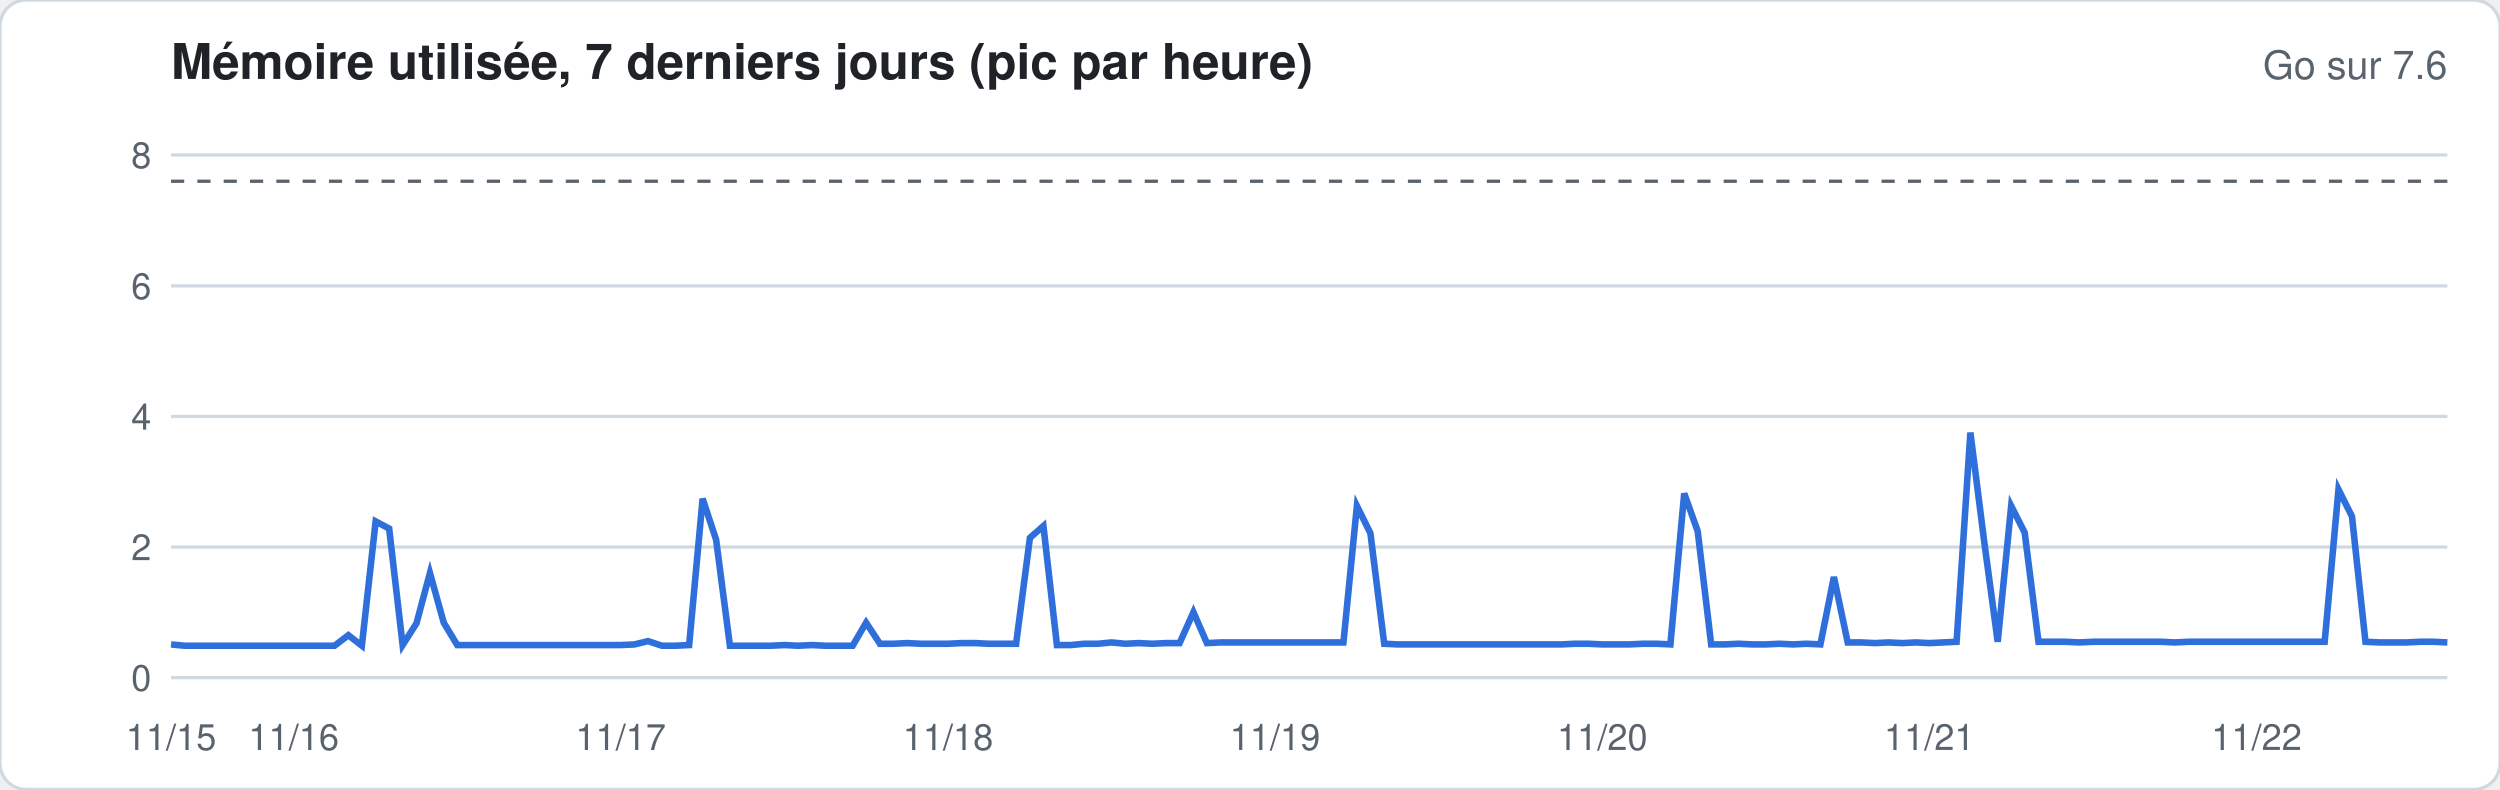
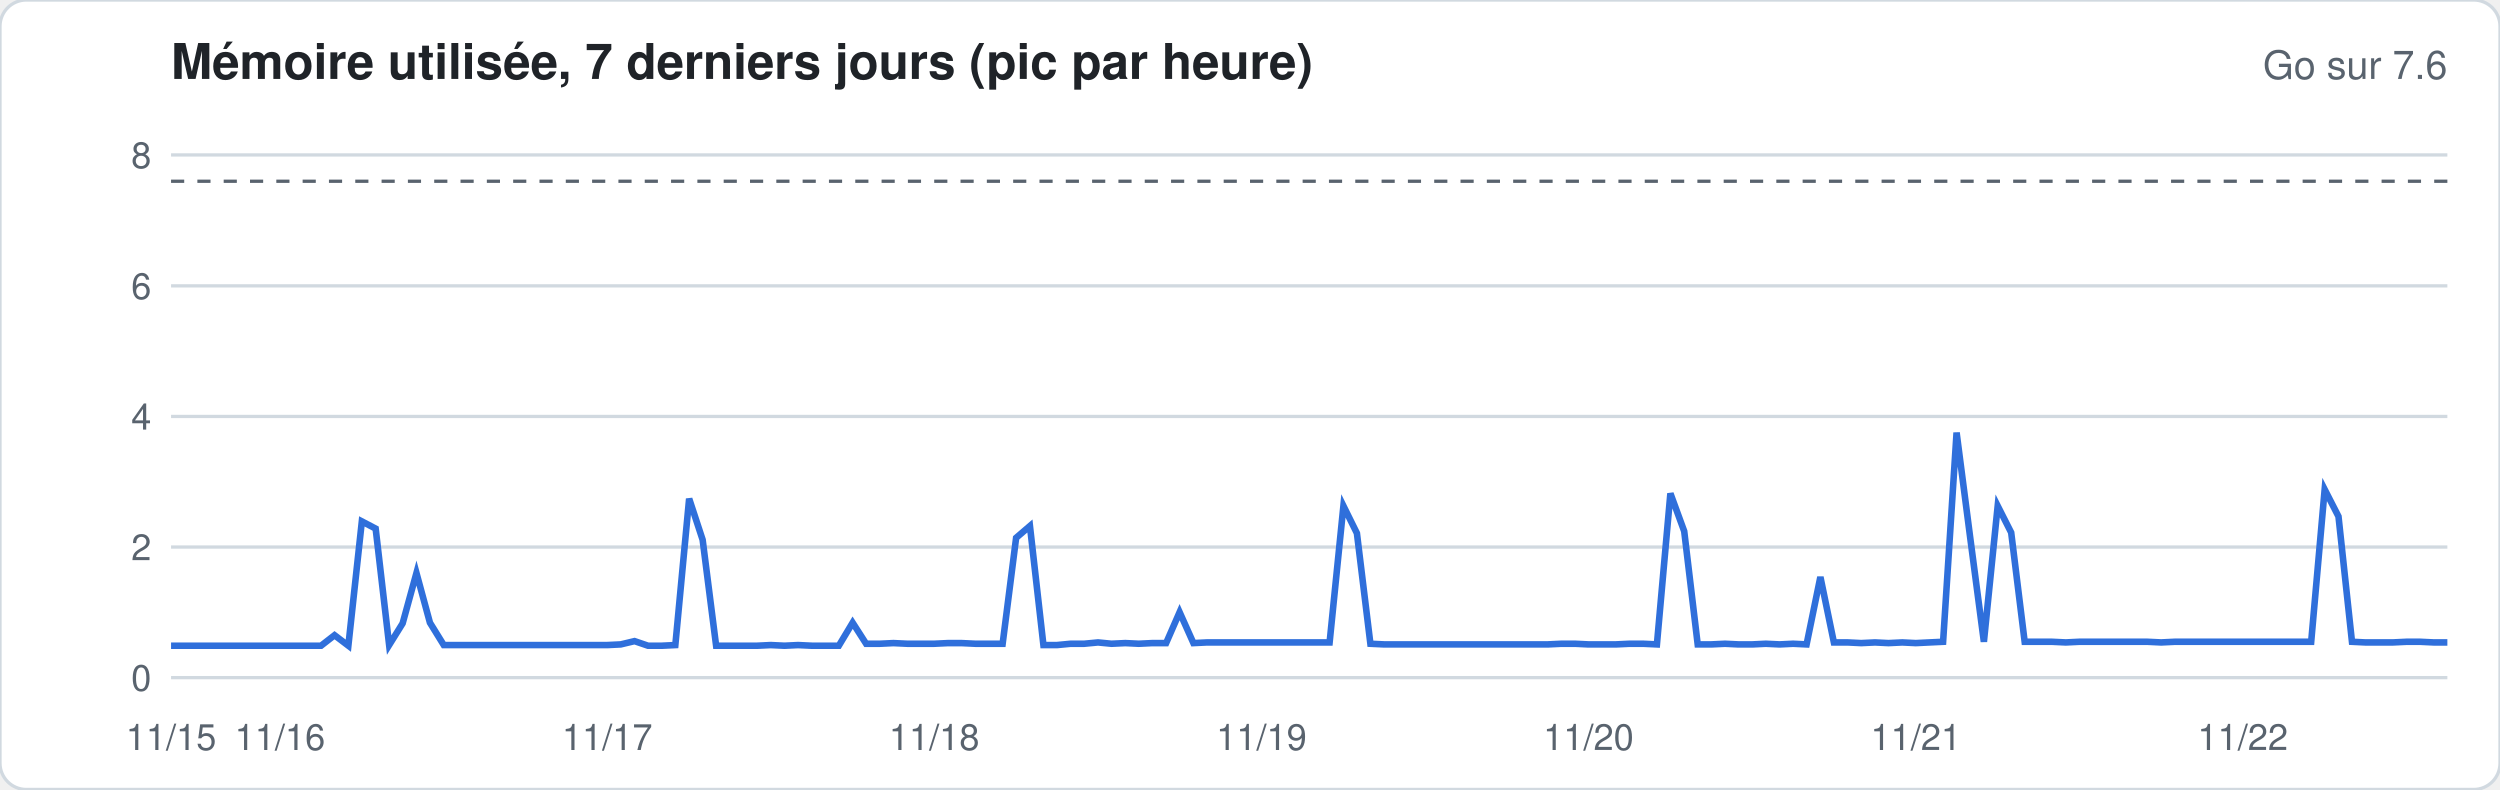
<svg xmlns="http://www.w3.org/2000/svg" width="760" height="240" viewBox="0 0 760 240" font-family="-apple-system,Segoe UI,Helvetica,Arial,sans-serif">
  <rect width="760" height="240" rx="8" fill="#ffffff" stroke="#d1d9e0" />
  <text x="52" y="24" font-size="15" font-weight="600" fill="#1f2328">Mémoire utilisée, 7 derniers jours (pic par heure)</text>
  <text x="744" y="24" font-size="12" fill="#59636e" text-anchor="end">Go sur 7.6</text>
  <line x1="52" x2="744" y1="206.0" y2="206.0" stroke="#d1d9e0" stroke-width="1" />
  <text x="46" y="210.0" font-size="11" fill="#59636e" text-anchor="end">0</text>
  <line x1="52" x2="744" y1="166.3" y2="166.3" stroke="#d1d9e0" stroke-width="1" />
  <text x="46" y="170.3" font-size="11" fill="#59636e" text-anchor="end">2</text>
  <line x1="52" x2="744" y1="126.6" y2="126.6" stroke="#d1d9e0" stroke-width="1" />
  <text x="46" y="130.6" font-size="11" fill="#59636e" text-anchor="end">4</text>
  <line x1="52" x2="744" y1="86.9" y2="86.9" stroke="#d1d9e0" stroke-width="1" />
  <text x="46" y="90.9" font-size="11" fill="#59636e" text-anchor="end">6</text>
  <line x1="52" x2="744" y1="47.1" y2="47.1" stroke="#d1d9e0" stroke-width="1" />
  <text x="46" y="51.1" font-size="11" fill="#59636e" text-anchor="end">8</text>
  <line x1="52" x2="744" y1="55.1" y2="55.1" stroke="#59636e" stroke-dasharray="4 4" />
-   <polyline fill="none" stroke="#2f6fdb" stroke-width="2" points="52.0,195.9 56.1,196.3 60.3,196.3 64.4,196.3 68.6,196.3 72.7,196.3 76.9,196.3 81.0,196.3 85.1,196.3 89.3,196.3 93.4,196.3 97.6,196.3 101.7,196.3 105.9,193.1 110.0,196.3 114.2,158.5 118.3,160.7 122.4,196.1 126.6,189.5 130.7,174.2 134.9,189.3 139.0,196.1 143.2,196.1 147.3,196.1 151.4,196.1 155.6,196.1 159.7,196.1 163.9,196.1 168.0,196.1 172.2,196.1 176.3,196.1 180.5,196.1 184.6,196.1 188.7,196.1 192.9,195.9 197.0,194.9 201.2,196.3 205.3,196.3 209.5,196.1 213.6,151.6 217.7,164.1 221.9,196.3 226.0,196.3 230.2,196.3 234.3,196.3 238.5,196.1 242.6,196.3 246.8,196.1 250.9,196.3 255.0,196.3 259.2,196.3 263.3,189.3 267.5,195.7 271.6,195.7 275.8,195.5 279.9,195.7 284.0,195.7 288.2,195.7 292.3,195.5 296.5,195.5 300.6,195.7 304.8,195.7 308.9,195.7 313.1,163.5 317.2,159.9 321.3,196.1 325.5,196.1 329.6,195.7 333.8,195.7 337.9,195.3 342.1,195.7 346.2,195.5 350.3,195.7 354.5,195.5 358.6,195.5 362.8,186.1 366.9,195.5 371.1,195.3 375.2,195.3 379.4,195.3 383.5,195.3 387.6,195.3 391.8,195.3 395.9,195.3 400.1,195.3 404.2,195.3 408.4,195.3 412.5,153.8 416.6,162.1 420.8,195.7 424.9,195.9 429.1,195.9 433.2,195.9 437.4,195.9 441.5,195.9 445.7,195.9 449.8,195.9 453.9,195.9 458.1,195.9 462.2,195.9 466.4,195.9 470.5,195.9 474.7,195.9 478.8,195.7 482.9,195.7 487.1,195.9 491.2,195.9 495.4,195.9 499.5,195.7 503.7,195.7 507.8,195.9 512.0,150.0 516.1,161.5 520.2,195.9 524.4,195.9 528.5,195.7 532.7,195.9 536.8,195.9 541.0,195.7 545.1,195.9 549.2,195.7 553.4,195.9 557.5,175.4 561.7,195.3 565.8,195.3 570.0,195.5 574.1,195.3 578.3,195.5 582.4,195.3 586.5,195.5 590.7,195.3 594.8,195.1 599.0,131.5 603.1,163.9 607.3,195.1 611.4,153.8 615.5,161.9 619.7,195.1 623.8,195.1 628.0,195.1 632.1,195.3 636.3,195.1 640.4,195.1 644.6,195.1 648.7,195.1 652.8,195.1 657.0,195.1 661.1,195.3 665.3,195.1 669.4,195.1 673.6,195.1 677.7,195.1 681.8,195.1 686.0,195.1 690.1,195.1 694.3,195.1 698.4,195.1 702.6,195.1 706.7,195.1 710.9,148.8 715.0,157.0 719.1,195.1 723.3,195.3 727.4,195.3 731.6,195.3 735.7,195.1 739.9,195.1 744.0,195.3" />
+   <polyline fill="none" stroke="#2f6fdb" stroke-width="2" points="52.0,196.3 56.1,196.3 60.3,196.3 64.4,196.3 68.6,196.3 72.7,196.3 76.9,196.3 81.0,196.3 85.1,196.3 89.3,196.3 93.4,196.3 97.6,196.3 101.7,193.1 105.9,196.3 110.0,158.5 114.2,160.7 118.3,196.1 122.4,189.5 126.6,174.2 130.7,189.3 134.9,196.1 139.0,196.1 143.2,196.1 147.3,196.1 151.4,196.1 155.6,196.1 159.7,196.1 163.9,196.1 168.0,196.1 172.2,196.1 176.3,196.1 180.5,196.1 184.6,196.1 188.7,195.9 192.9,194.9 197.0,196.3 201.2,196.3 205.3,196.1 209.5,151.6 213.6,164.1 217.7,196.3 221.9,196.3 226.0,196.3 230.2,196.3 234.3,196.1 238.5,196.3 242.6,196.1 246.8,196.3 250.9,196.3 255.0,196.3 259.2,189.3 263.3,195.7 267.5,195.7 271.6,195.5 275.8,195.7 279.9,195.7 284.0,195.7 288.2,195.5 292.3,195.5 296.5,195.7 300.6,195.7 304.8,195.7 308.9,163.5 313.1,159.9 317.2,196.1 321.3,196.1 325.5,195.7 329.6,195.7 333.8,195.3 337.9,195.7 342.1,195.5 346.2,195.7 350.3,195.5 354.5,195.5 358.6,186.1 362.8,195.5 366.9,195.3 371.1,195.3 375.2,195.3 379.4,195.3 383.5,195.3 387.6,195.3 391.8,195.3 395.9,195.3 400.1,195.3 404.2,195.3 408.4,153.8 412.5,162.1 416.6,195.7 420.8,195.9 424.9,195.9 429.1,195.9 433.2,195.9 437.4,195.9 441.5,195.9 445.7,195.9 449.8,195.9 453.9,195.9 458.1,195.9 462.2,195.9 466.4,195.9 470.5,195.9 474.7,195.7 478.8,195.7 482.9,195.9 487.1,195.9 491.2,195.9 495.4,195.7 499.5,195.7 503.7,195.9 507.8,150.0 512.0,161.5 516.1,195.9 520.2,195.9 524.4,195.7 528.5,195.9 532.7,195.9 536.8,195.7 541.0,195.9 545.1,195.7 549.2,195.9 553.4,175.4 557.5,195.3 561.7,195.3 565.8,195.5 570.0,195.3 574.1,195.5 578.3,195.3 582.4,195.5 586.5,195.3 590.7,195.1 594.8,131.5 599.0,163.9 603.1,195.1 607.3,153.8 611.4,161.9 615.5,195.1 619.7,195.1 623.8,195.1 628.0,195.3 632.1,195.1 636.3,195.1 640.4,195.1 644.6,195.1 648.7,195.1 652.8,195.1 657.0,195.3 661.1,195.1 665.3,195.1 669.4,195.1 673.6,195.1 677.7,195.1 681.8,195.1 686.0,195.1 690.1,195.1 694.3,195.1 698.4,195.1 702.6,195.1 706.7,148.8 710.9,157.0 715.0,195.1 719.1,195.3 723.3,195.3 727.4,195.3 731.6,195.1 735.7,195.1 739.9,195.3 744.0,195.3" />
  <text x="52.0" y="228" font-size="11" fill="#59636e" text-anchor="middle">11/15</text>
-   <text x="89.3" y="228" font-size="11" fill="#59636e" text-anchor="middle">11/16</text>
-   <text x="188.7" y="228" font-size="11" fill="#59636e" text-anchor="middle">11/17</text>
-   <text x="288.2" y="228" font-size="11" fill="#59636e" text-anchor="middle">11/18</text>
-   <text x="387.6" y="228" font-size="11" fill="#59636e" text-anchor="middle">11/19</text>
-   <text x="487.1" y="228" font-size="11" fill="#59636e" text-anchor="middle">11/20</text>
-   <text x="586.5" y="228" font-size="11" fill="#59636e" text-anchor="middle">11/21</text>
-   <text x="686.0" y="228" font-size="11" fill="#59636e" text-anchor="middle">11/22</text>
+   <text x="85.1" y="228" font-size="11" fill="#59636e" text-anchor="middle">11/16</text>
+   <text x="184.6" y="228" font-size="11" fill="#59636e" text-anchor="middle">11/17</text>
+   <text x="284.0" y="228" font-size="11" fill="#59636e" text-anchor="middle">11/18</text>
+   <text x="383.5" y="228" font-size="11" fill="#59636e" text-anchor="middle">11/19</text>
+   <text x="482.9" y="228" font-size="11" fill="#59636e" text-anchor="middle">11/20</text>
+   <text x="582.4" y="228" font-size="11" fill="#59636e" text-anchor="middle">11/21</text>
+   <text x="681.8" y="228" font-size="11" fill="#59636e" text-anchor="middle">11/22</text>
</svg>
